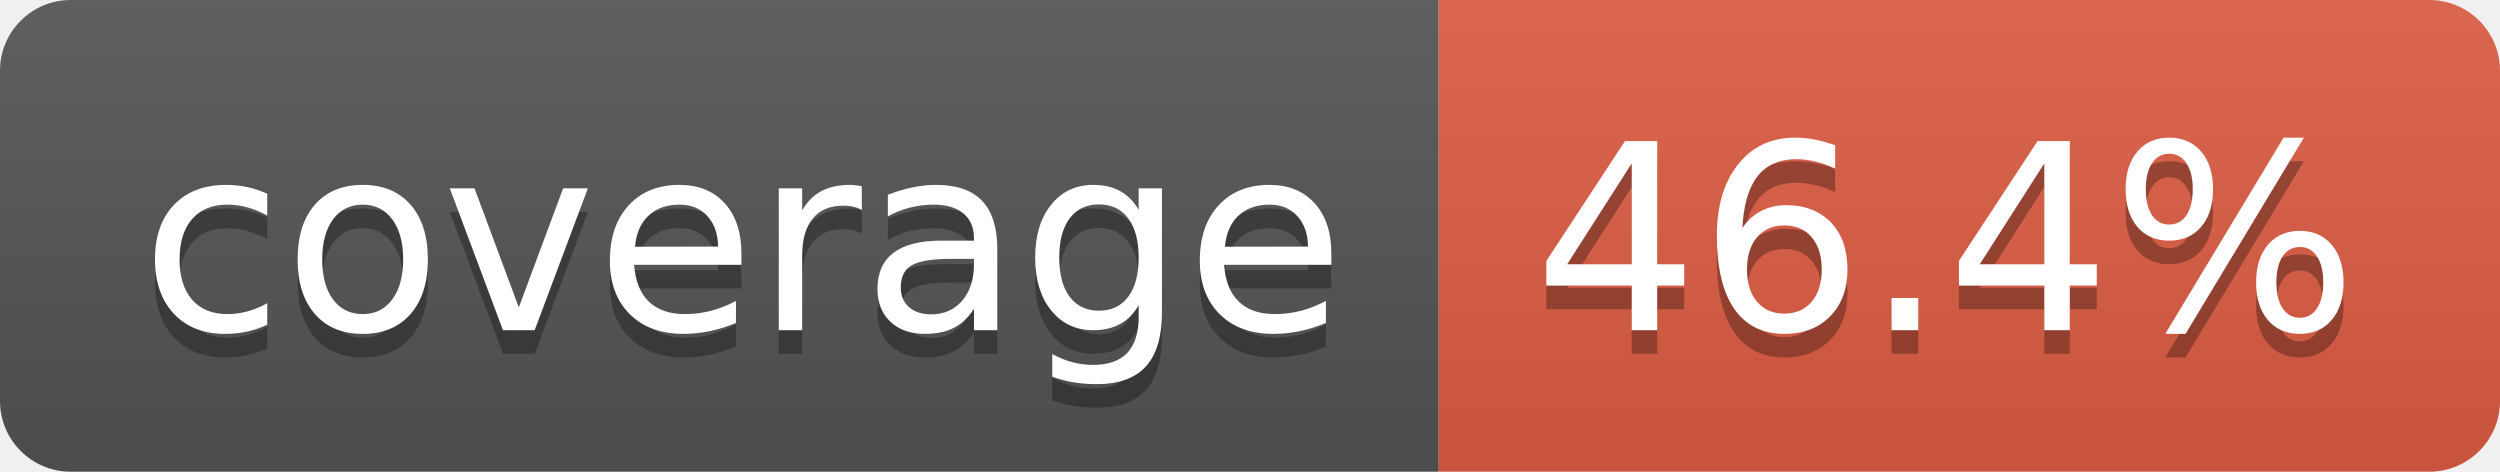
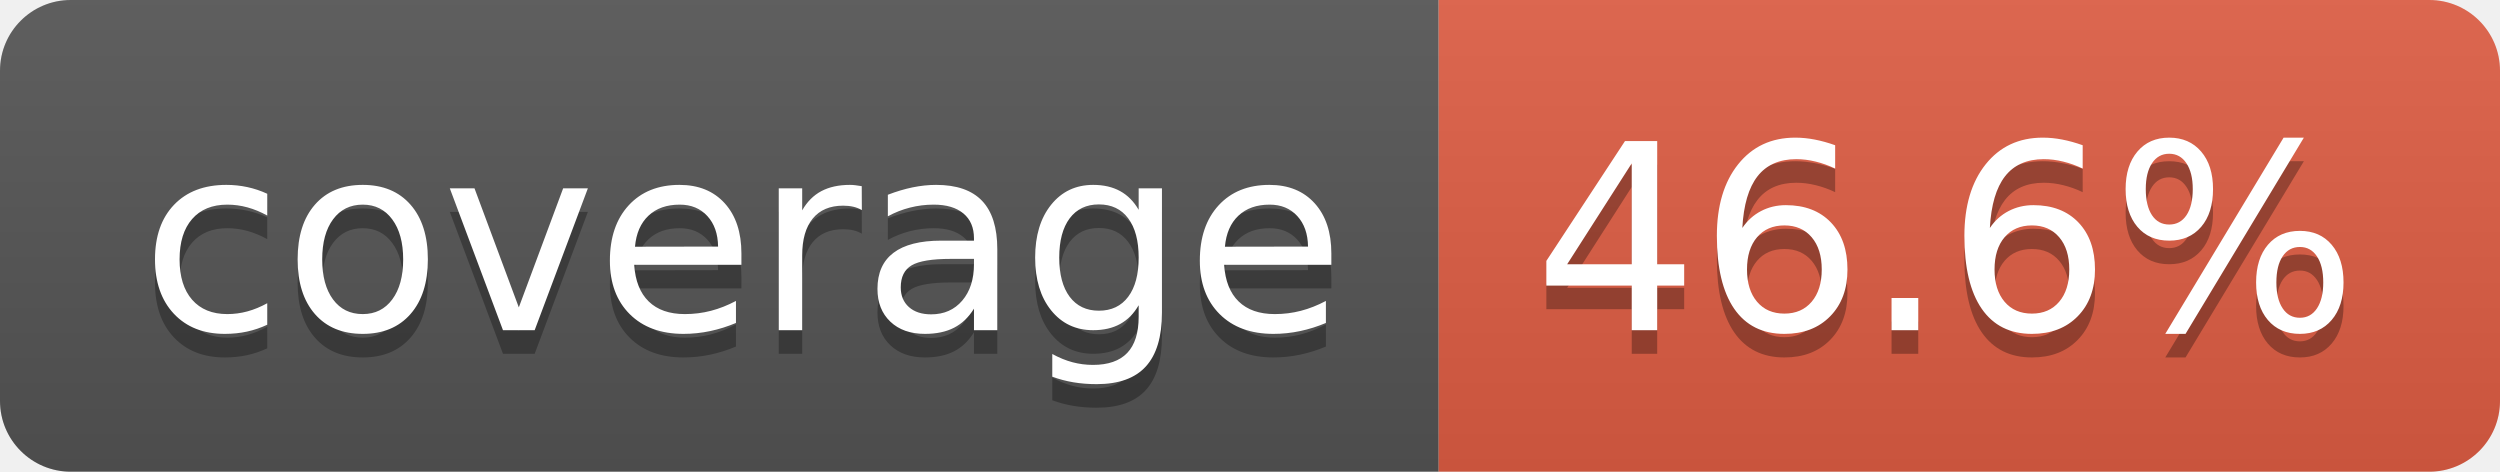
- <svg xmlns="http://www.w3.org/2000/svg" width="106" height="20" role="img" aria-label="coverage: 46.4%">
+ <svg xmlns="http://www.w3.org/2000/svg" width="106" height="20" role="img" aria-label="coverage: 46.6%">
  <linearGradient id="s" x2="0" y2="100%">
    <stop offset="0" stop-color="#bbb" stop-opacity=".1" />
    <stop offset="1" stop-opacity=".1" />
  </linearGradient>
  <clipPath id="r">
    <rect width="106" height="20" rx="3" fill="#fff" />
  </clipPath>
  <g clip-path="url(#r)">
    <rect width="61" height="20" fill="#555" />
    <rect x="61" width="45" height="20" fill="#e05d44" />
    <rect width="106" height="20" fill="url(#s)" />
  </g>
  <g fill="#fff" text-anchor="middle" font-family="Verdana,Geneva,DejaVu Sans,sans-serif" text-rendering="geometricPrecision" font-size="110">
    <text aria-hidden="true" x="315" y="150" fill="#010101" fill-opacity=".3" transform="scale(.1)" textLength="510">coverage</text>
    <text x="315" y="140" transform="scale(.1)" fill="#fff" textLength="510">coverage</text>
-     <text aria-hidden="true" x="825" y="150" fill="#010101" fill-opacity=".3" transform="scale(.1)" textLength="350">46.4%</text>
-     <text x="825" y="140" transform="scale(.1)" fill="#fff" textLength="350">46.4%</text>
+     <text aria-hidden="true" x="825" y="150" fill="#010101" fill-opacity=".3" transform="scale(.1)" textLength="350">46.6%</text>
+     <text x="825" y="140" transform="scale(.1)" fill="#fff" textLength="350">46.6%</text>
  </g>
</svg>
